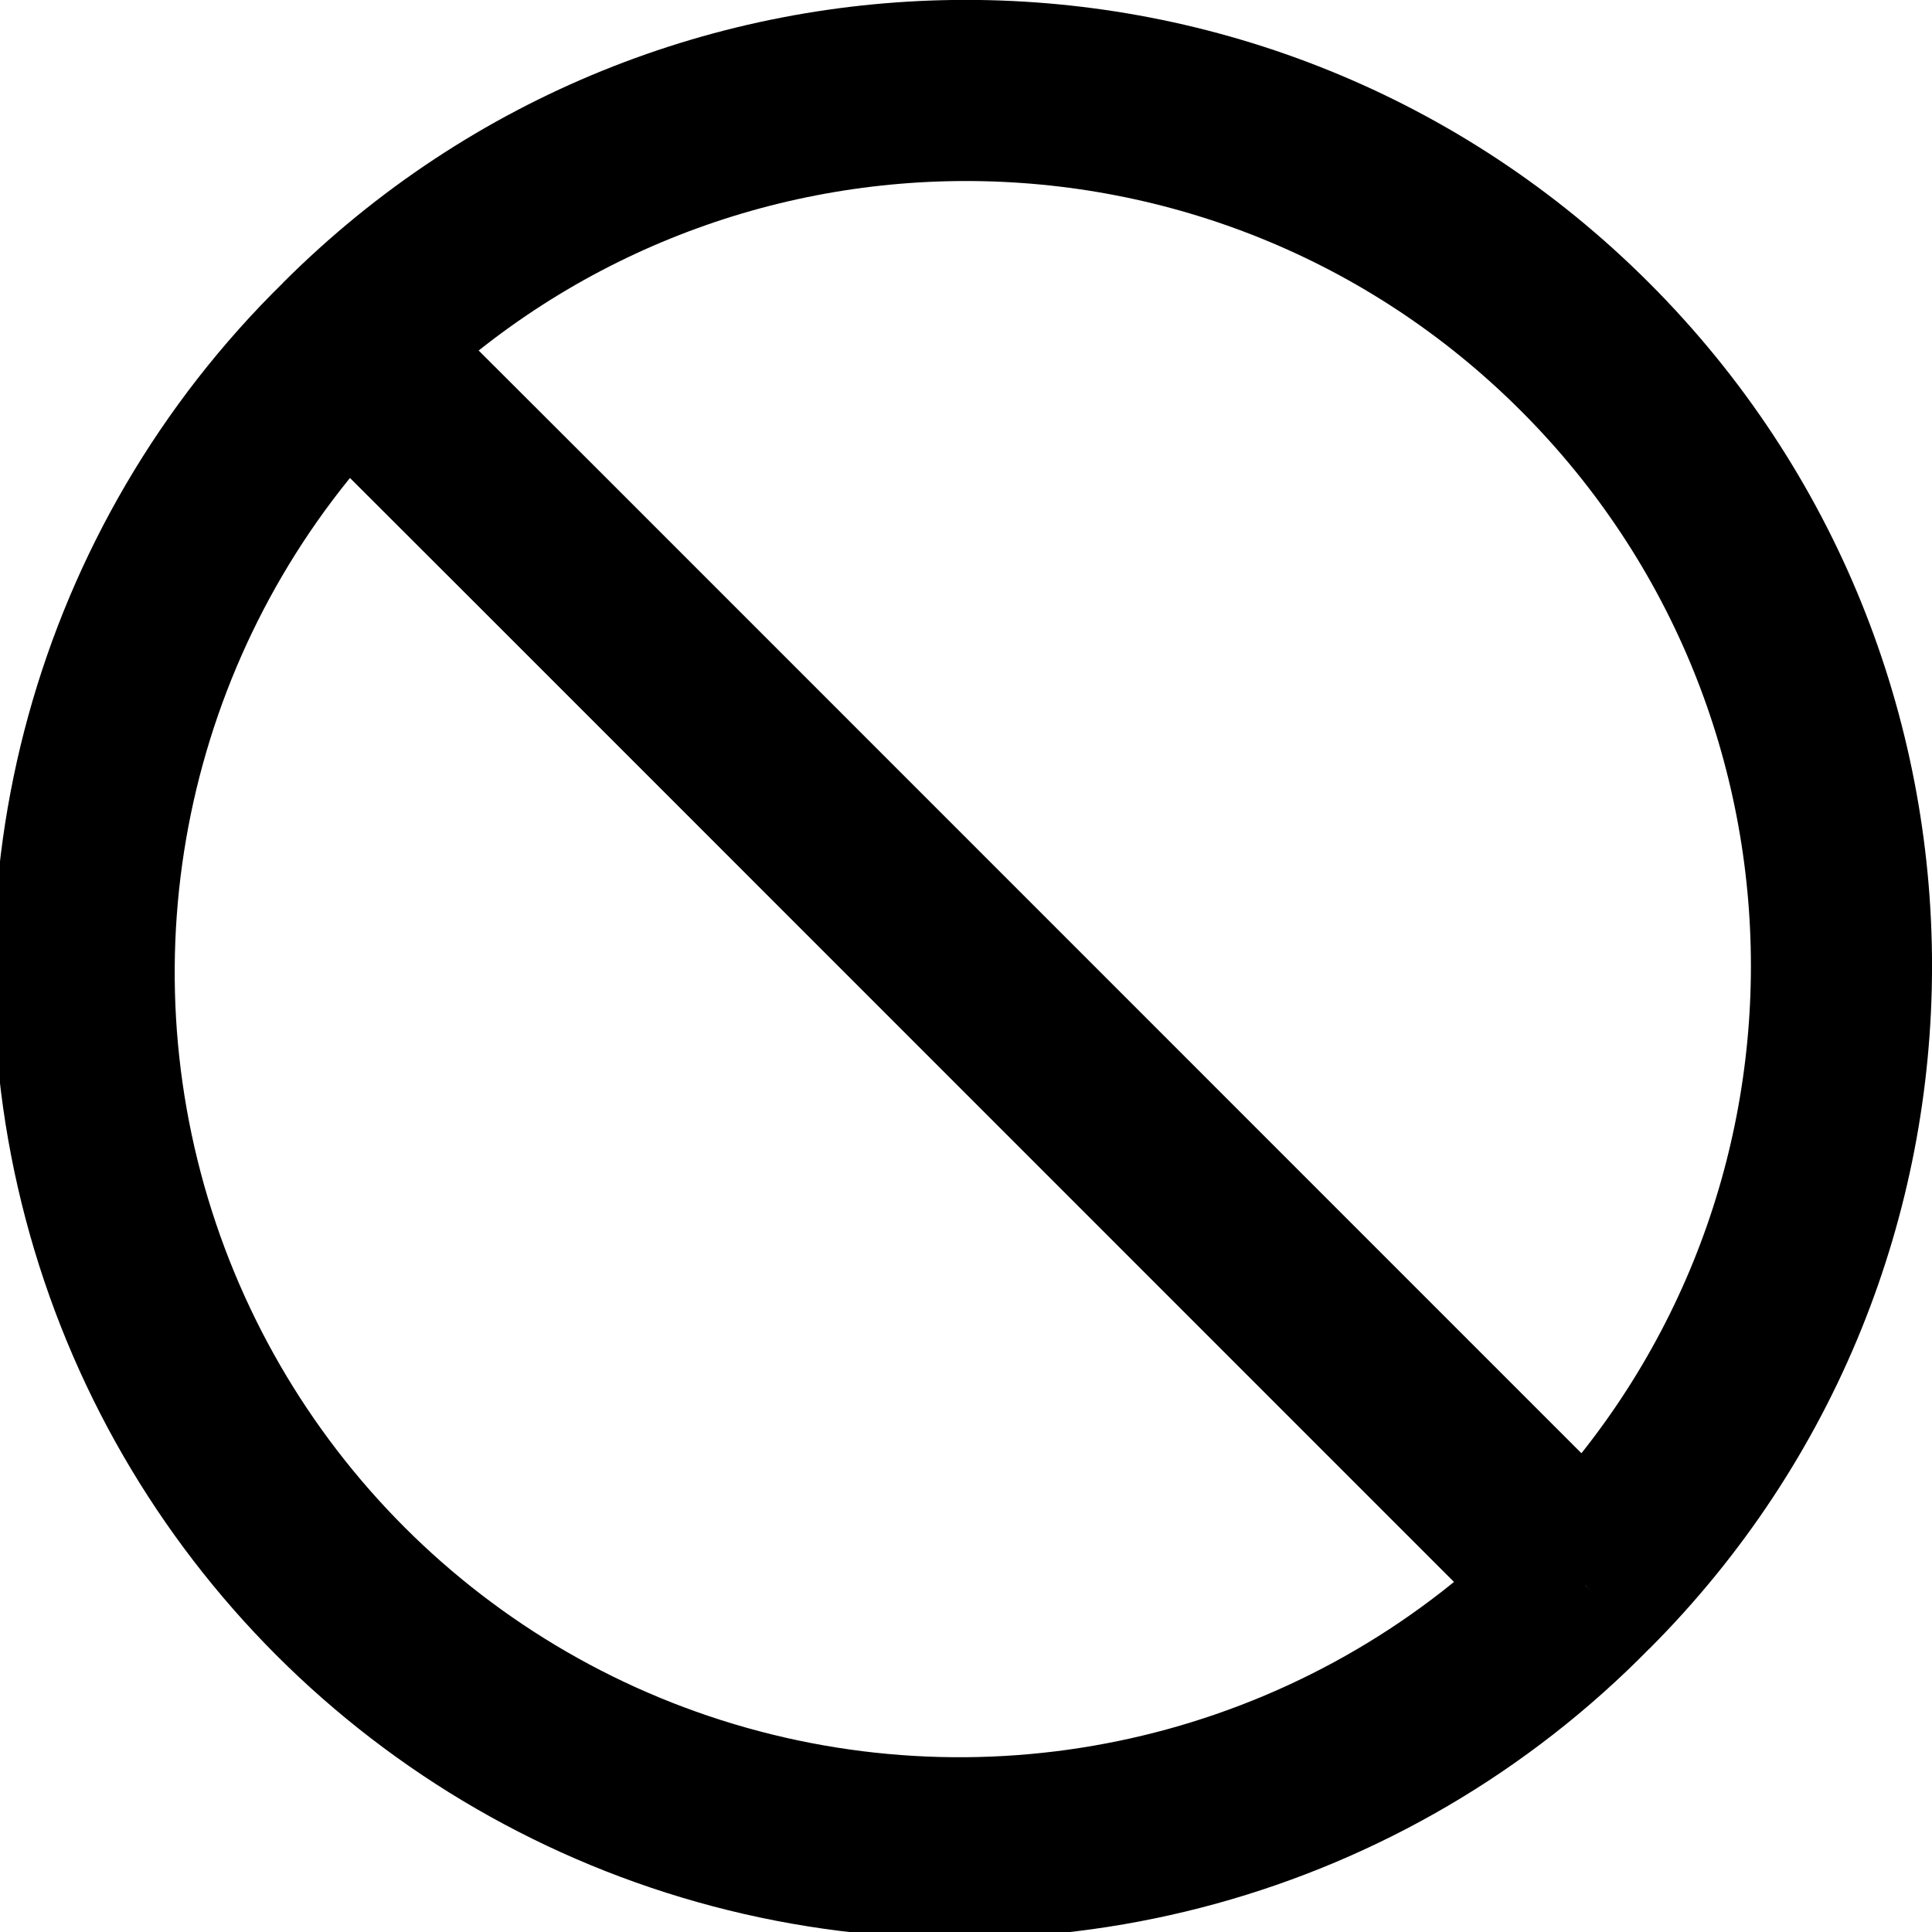
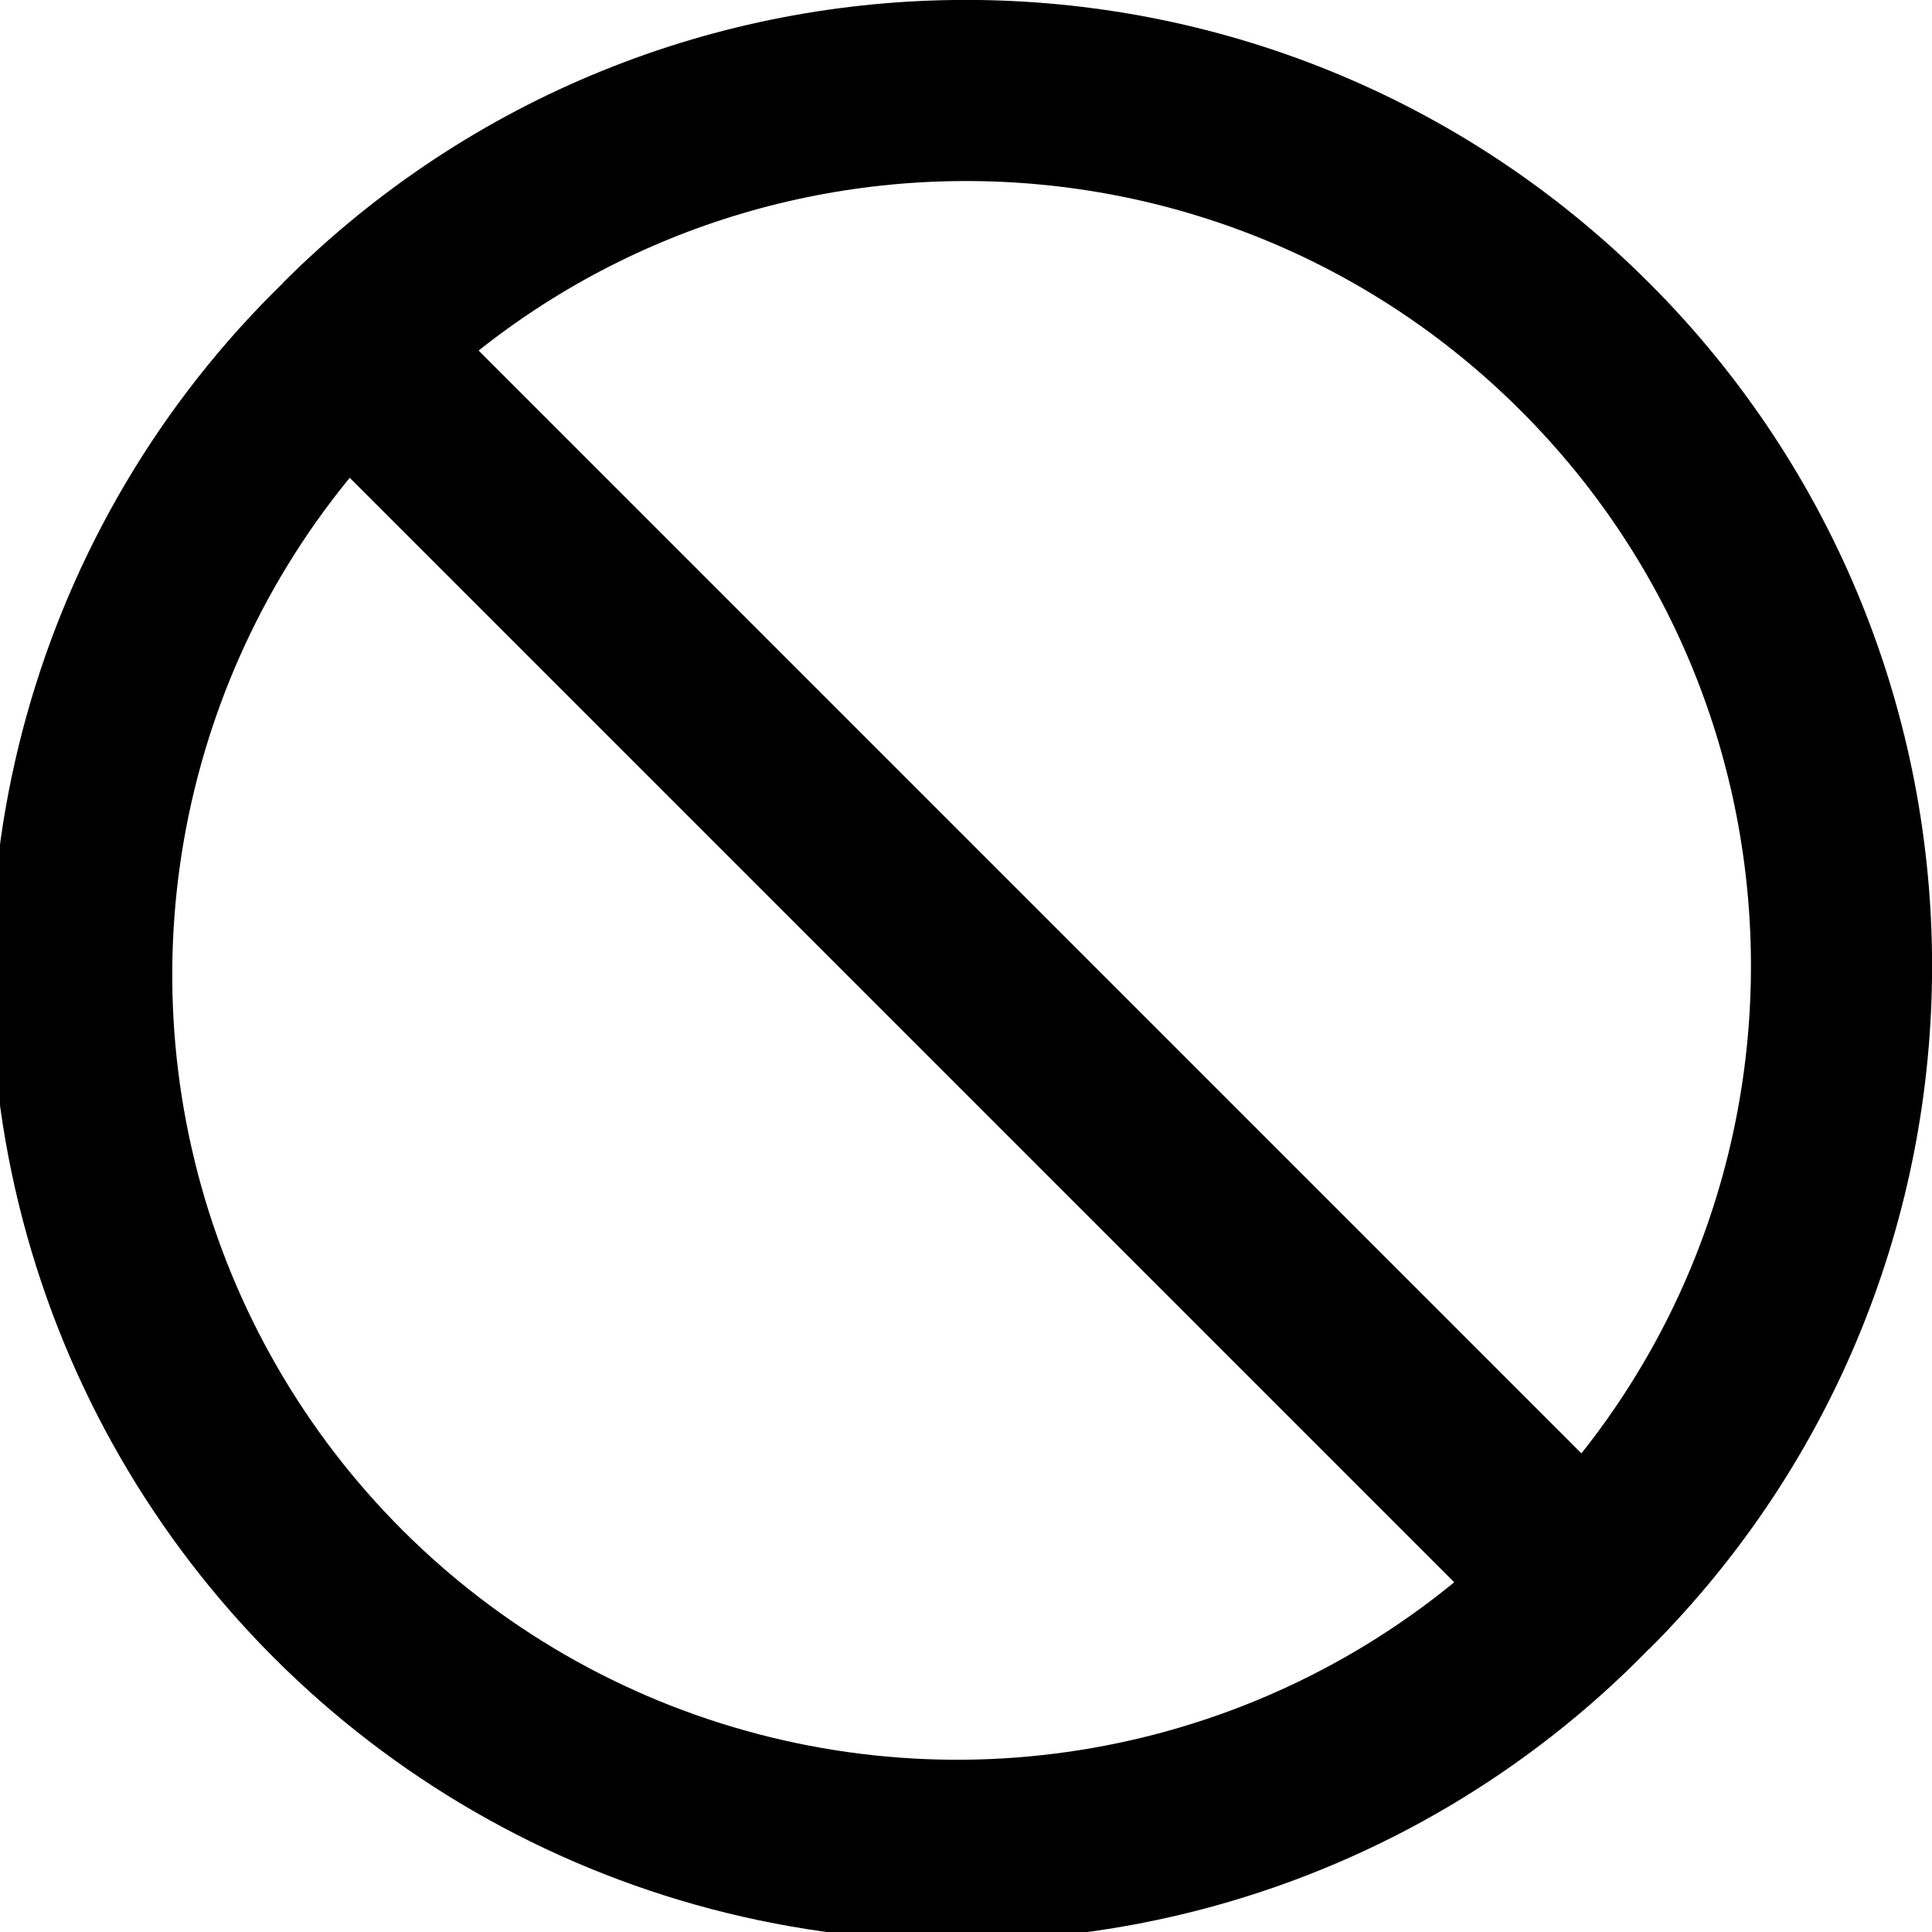
<svg width="16" height="16" fill="none" viewBox="0 0 16 16">
-   <path stroke="currentcolor" stroke-width="1.5" d="M13.127 13.126A7.25 7.25 0 1 0 2.873 2.873m10.253 10.253A7.25 7.25 0 1 1 2.874 2.873m10.253 10.253-1.59-1.59-7.071-7.072-1.592-1.59" />
+   <path stroke="currentcolor" stroke-width="1.5" d="M13.127 13.127A7.25 7.25 0 1 0 2.873 2.873m10.253 10.253A7.25 7.25 0 1 1 2.874 2.874m10.253 10.253-1.59-1.59-7.071-7.071-1.592-1.592" />
</svg>
